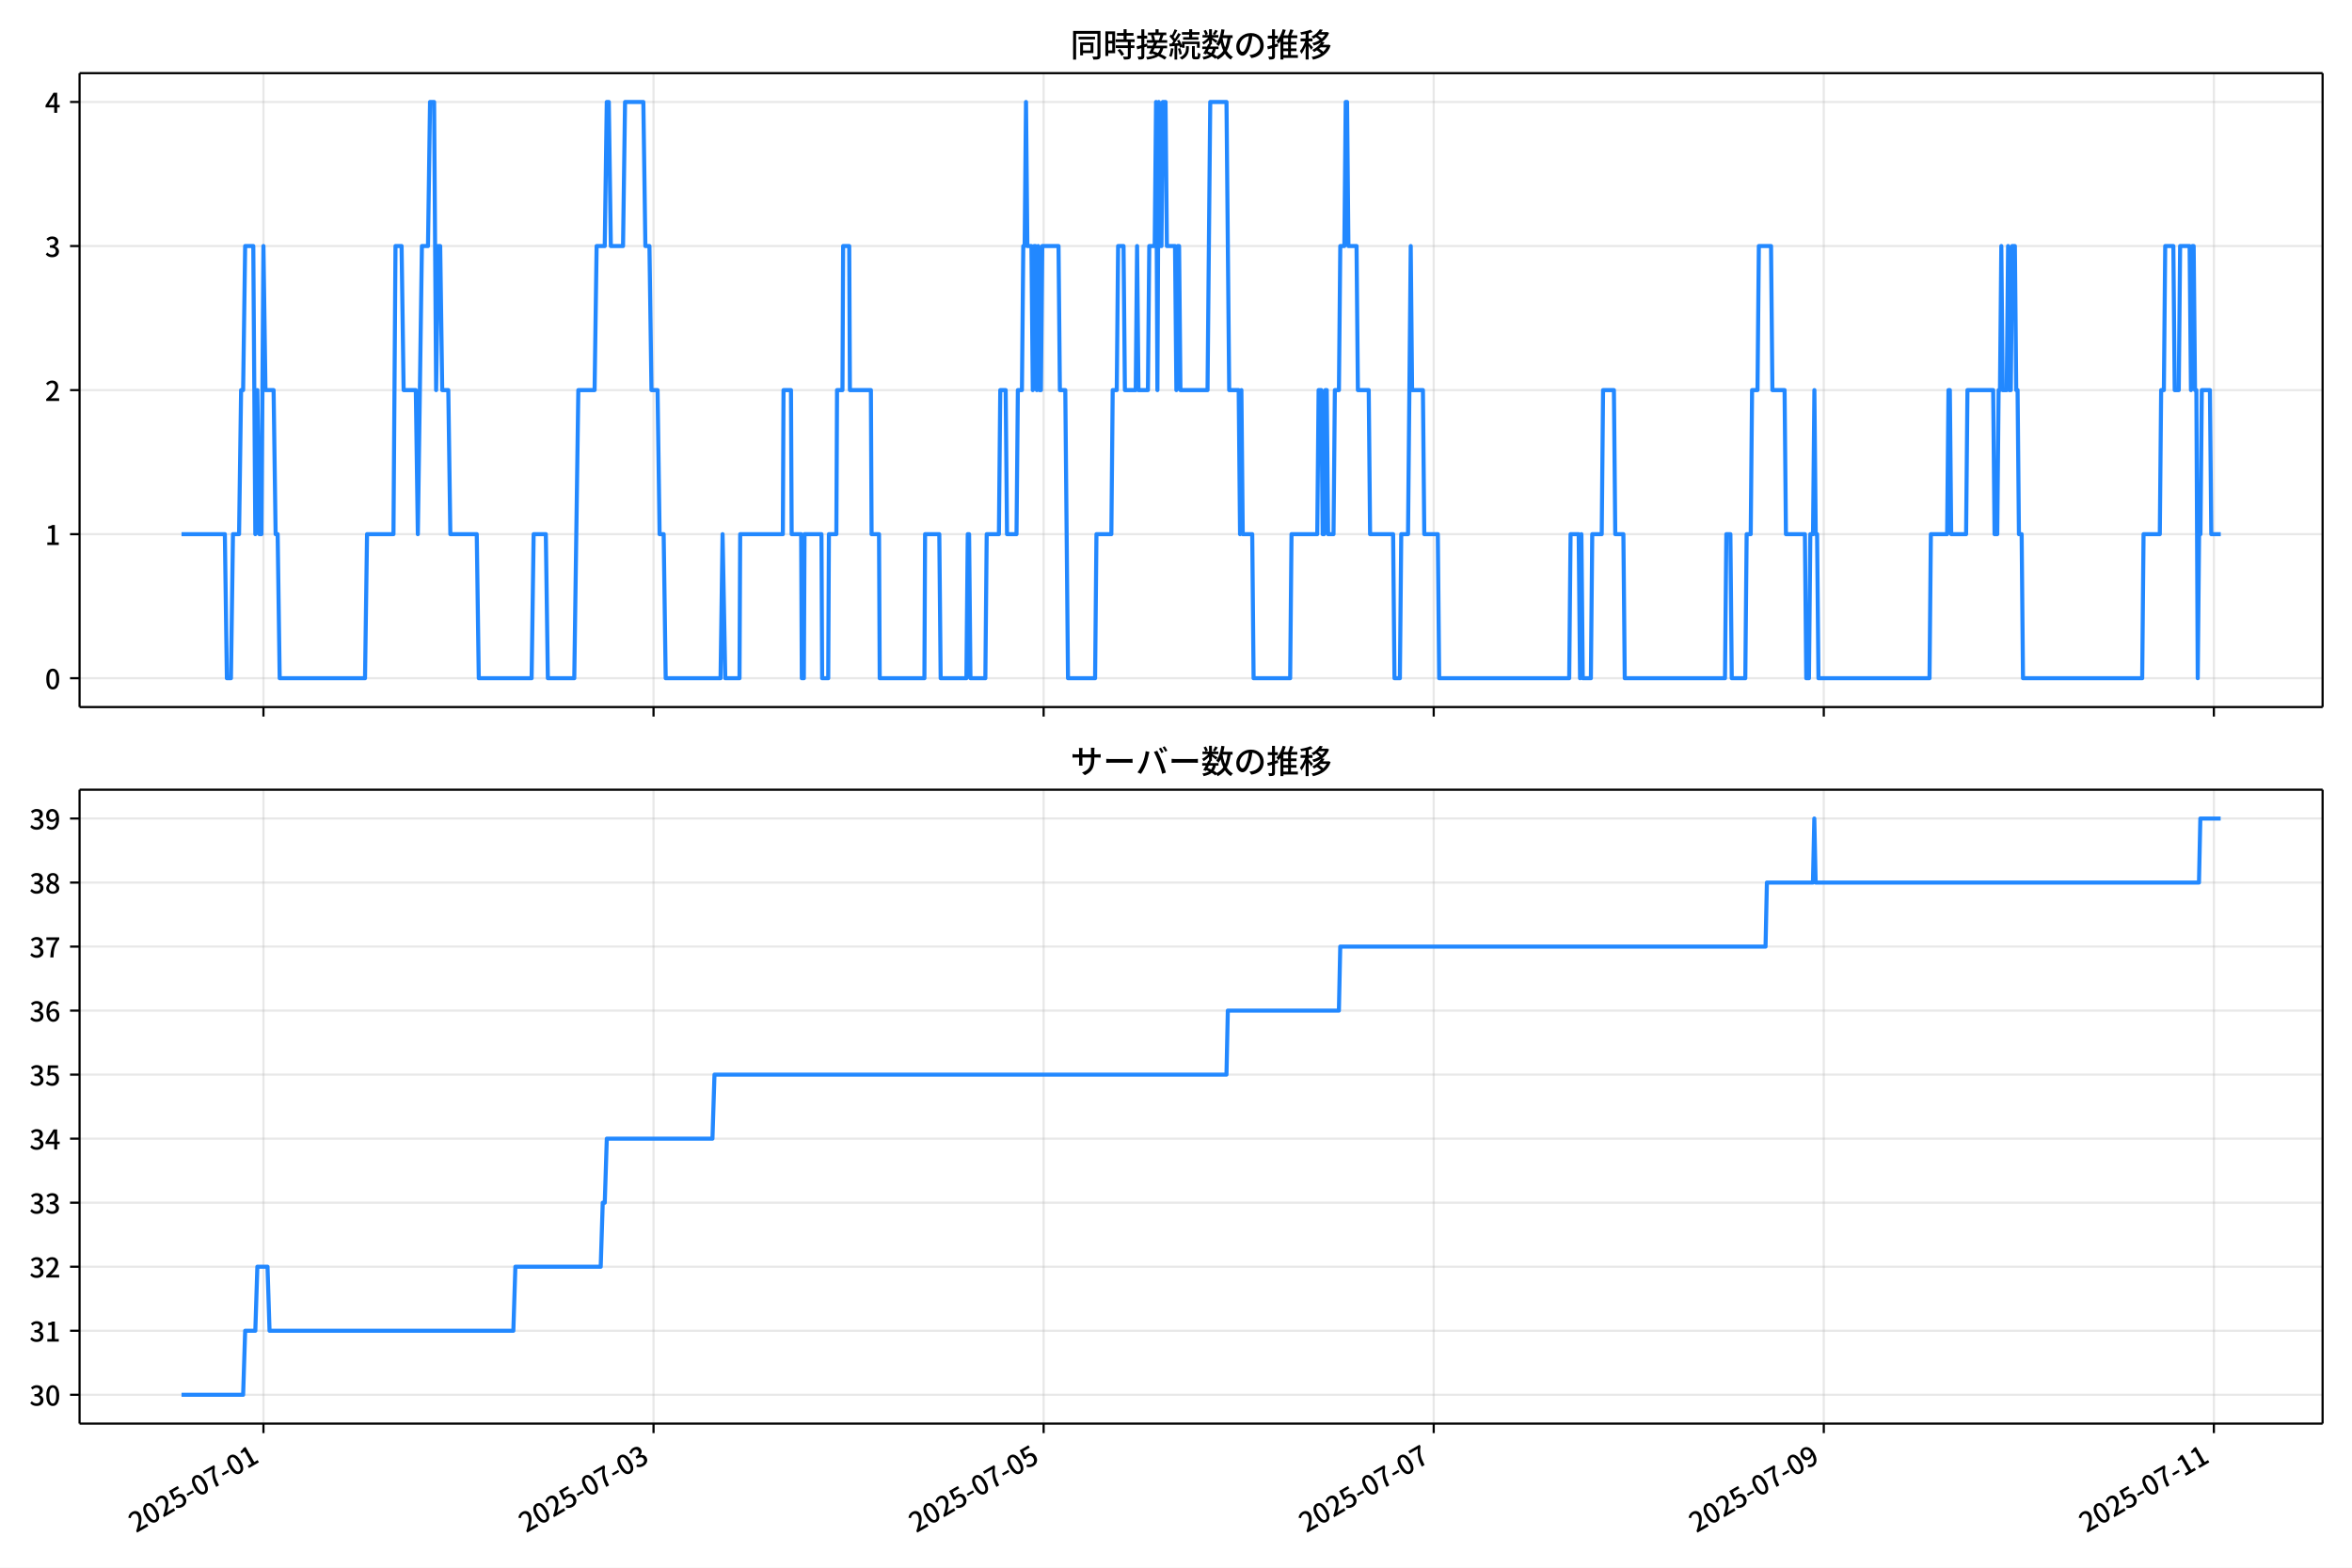
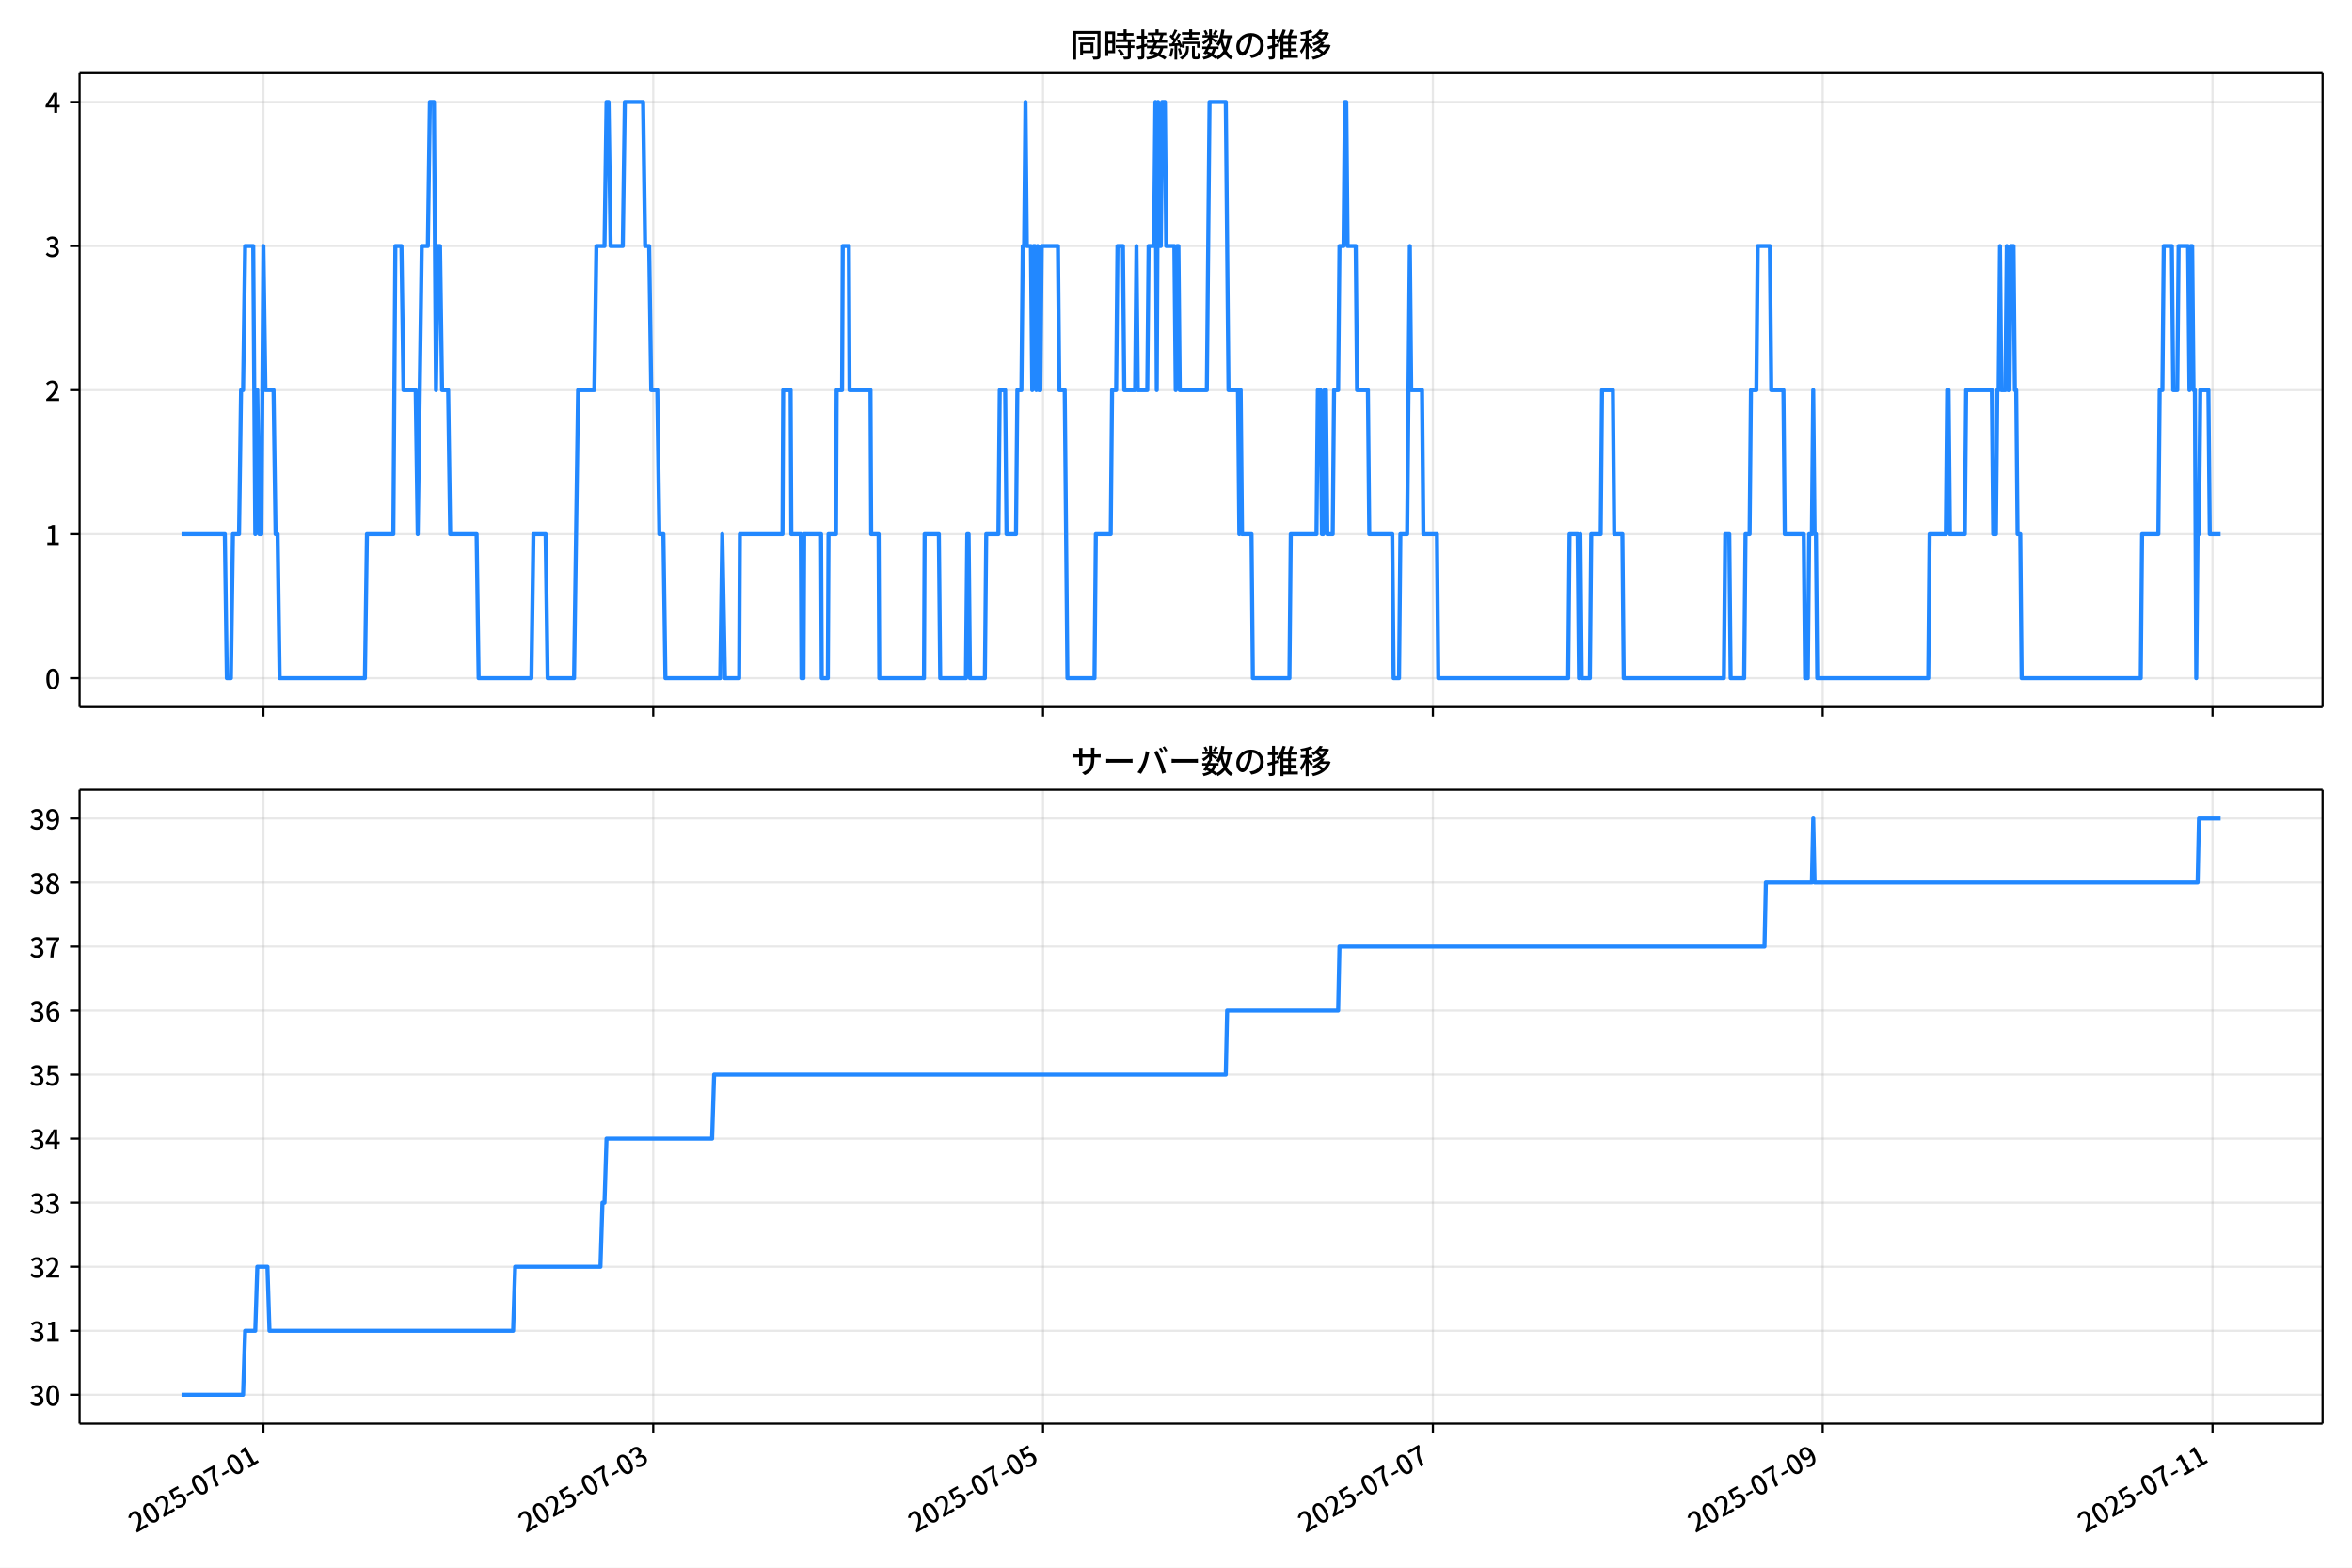
<svg xmlns="http://www.w3.org/2000/svg" xmlns:xlink="http://www.w3.org/1999/xlink" version="1.1" viewBox="0 0 864 576">
  <defs>
    <style type="text/css">*{stroke-linejoin: round; stroke-linecap: butt}</style>
  </defs>
  <g id="aa">
    <g id="ab">
      <path d="m0 576h864v-576h-864z" fill="#fff" />
    </g>
    <g id="ac">
      <g id="ad">
        <path d="m29.23 259.78h823.97v-232.9h-823.97z" fill="#fff" />
      </g>
      <g id="ae">
        <g id="af">
          <g id="ag">
-             <path d="m96.778 259.78v-232.9" clip-path="url(#f)" fill="none" stroke="#b0b0b0" stroke-linecap="square" stroke-opacity=".3" stroke-width=".8" />
+             <path d="m96.758 259.78v-232.9" clip-path="url(#f)" fill="none" stroke="#b0b0b0" stroke-linecap="square" stroke-opacity=".3" stroke-width=".8" />
          </g>
          <g id="ah">
            <defs>
              <path id="g" d="m0 0v3.5" stroke="#000" stroke-width=".8" />
            </defs>
-             <use x="96.778" y="259.778" stroke="#000000" stroke-width=".8" xlink:href="#g" />
+             <use x="96.758" y="259.778" stroke="#000000" stroke-width=".8" xlink:href="#g" />
          </g>
        </g>
        <g id="ai">
          <g id="aj">
-             <path d="m240.07 259.78v-232.9" clip-path="url(#f)" fill="none" stroke="#b0b0b0" stroke-linecap="square" stroke-opacity=".3" stroke-width=".8" />
+             <path d="m239.96 259.78v-232.9" clip-path="url(#f)" fill="none" stroke="#b0b0b0" stroke-linecap="square" stroke-opacity=".3" stroke-width=".8" />
          </g>
          <g id="ak">
-             <use x="240.074" y="259.778" stroke="#000000" stroke-width=".8" xlink:href="#g" />
+             <use x="239.959" y="259.778" stroke="#000000" stroke-width=".8" xlink:href="#g" />
          </g>
        </g>
        <g id="al">
          <g id="am">
-             <path d="m383.37 259.78v-232.9" clip-path="url(#f)" fill="none" stroke="#b0b0b0" stroke-linecap="square" stroke-opacity=".3" stroke-width=".8" />
+             <path d="m383.16 259.78v-232.9" clip-path="url(#f)" fill="none" stroke="#b0b0b0" stroke-linecap="square" stroke-opacity=".3" stroke-width=".8" />
          </g>
          <g id="an">
-             <use x="383.37" y="259.778" stroke="#000000" stroke-width=".8" xlink:href="#g" />
+             <use x="383.16" y="259.778" stroke="#000000" stroke-width=".8" xlink:href="#g" />
          </g>
        </g>
        <g id="ao">
          <g id="ap">
-             <path d="m526.67 259.78v-232.9" clip-path="url(#f)" fill="none" stroke="#b0b0b0" stroke-linecap="square" stroke-opacity=".3" stroke-width=".8" />
+             <path d="m526.36 259.78v-232.9" clip-path="url(#f)" fill="none" stroke="#b0b0b0" stroke-linecap="square" stroke-opacity=".3" stroke-width=".8" />
          </g>
          <g id="aq">
-             <use x="526.667" y="259.778" stroke="#000000" stroke-width=".8" xlink:href="#g" />
+             <use x="526.361" y="259.778" stroke="#000000" stroke-width=".8" xlink:href="#g" />
          </g>
        </g>
        <g id="ar">
          <g id="as">
-             <path d="m669.96 259.78v-232.9" clip-path="url(#f)" fill="none" stroke="#b0b0b0" stroke-linecap="square" stroke-opacity=".3" stroke-width=".8" />
+             <path d="m669.56 259.78v-232.9" clip-path="url(#f)" fill="none" stroke="#b0b0b0" stroke-linecap="square" stroke-opacity=".3" stroke-width=".8" />
          </g>
          <g id="at">
-             <use x="669.963" y="259.778" stroke="#000000" stroke-width=".8" xlink:href="#g" />
+             <use x="669.562" y="259.778" stroke="#000000" stroke-width=".8" xlink:href="#g" />
          </g>
        </g>
        <g id="au">
          <g id="av">
-             <path d="m813.26 259.78v-232.9" clip-path="url(#f)" fill="none" stroke="#b0b0b0" stroke-linecap="square" stroke-opacity=".3" stroke-width=".8" />
+             <path d="m812.76 259.78v-232.9" clip-path="url(#f)" fill="none" stroke="#b0b0b0" stroke-linecap="square" stroke-opacity=".3" stroke-width=".8" />
          </g>
          <g id="aw">
-             <use x="813.259" y="259.778" stroke="#000000" stroke-width=".8" xlink:href="#g" />
+             <use x="812.763" y="259.778" stroke="#000000" stroke-width=".8" xlink:href="#g" />
          </g>
        </g>
      </g>
      <g id="ax">
        <g id="ay">
          <g id="az">
            <path d="m29.23 249.19h823.97" clip-path="url(#f)" fill="none" stroke="#b0b0b0" stroke-linecap="square" stroke-opacity=".3" stroke-width=".8" />
          </g>
          <g id="ba">
            <defs>
              <path id="c" d="m0 0h-3.5" stroke="#000" stroke-width=".8" />
            </defs>
            <use x="29.23" y="249.191" stroke="#000000" stroke-width=".8" xlink:href="#c" />
          </g>
          <g id="bb">
            <g transform="translate(16.53 253.18) scale(.1 -.1)">
              <defs>
                <path id="a" transform="scale(.015625)" d="m1830-90q-460 0-806 275-346 276-535 823-188 547-188 1366 0 820 188 1357 189 538 535 803 346 266 806 266 461 0 800-269 340-269 528-803 189-534 189-1354 0-819-189-1366-188-547-528-823-339-275-800-275zm0 589q237 0 422 185 186 186 288 599 103 413 103 1091 0 679-103 1082-102 403-288 582-185 180-422 180-236 0-422-180-186-179-292-582-105-403-105-1082 0-678 105-1091 106-413 292-599 186-185 422-185z" />
              </defs>
              <use xlink:href="#a" />
            </g>
          </g>
        </g>
        <g id="bc">
          <g id="bd">
            <path d="m29.23 196.26h823.97" clip-path="url(#f)" fill="none" stroke="#b0b0b0" stroke-linecap="square" stroke-opacity=".3" stroke-width=".8" />
          </g>
          <g id="be">
            <use x="29.23" y="196.26" stroke="#000000" stroke-width=".8" xlink:href="#c" />
          </g>
          <g id="bf">
            <g transform="translate(16.53 200.25) scale(.1 -.1)">
              <defs>
                <path id="k" transform="scale(.015625)" d="m544 0v608h1037v3277h-845v467q333 58 579 147 247 90 451 218h557v-4109h915v-608h-2694z" />
              </defs>
              <use xlink:href="#k" />
            </g>
          </g>
        </g>
        <g id="bg">
          <g id="bh">
            <path d="m29.23 143.33h823.97" clip-path="url(#f)" fill="none" stroke="#b0b0b0" stroke-linecap="square" stroke-opacity=".3" stroke-width=".8" />
          </g>
          <g id="bi">
            <use x="29.23" y="143.329" stroke="#000000" stroke-width=".8" xlink:href="#c" />
          </g>
          <g id="bj">
            <g transform="translate(16.53 147.31) scale(.1 -.1)">
              <defs>
                <path id="d" transform="scale(.015625)" d="m282 0v429q697 621 1164 1136 468 515 701 956 234 442 234 826 0 256-87 451-86 196-262 301-176 106-445 106-275 0-506-151-230-150-422-368l-416 410q301 333 637 518 336 186 803 186 429 0 749-176t496-493 176-745q0-455-224-919t-615-935q-390-470-889-950 186 20 394 36t374 16h1184v-634h-3046z" />
              </defs>
              <use xlink:href="#d" />
            </g>
          </g>
        </g>
        <g id="bk">
          <g id="bl">
            <path d="m29.23 90.398h823.97" clip-path="url(#f)" fill="none" stroke="#b0b0b0" stroke-linecap="square" stroke-opacity=".3" stroke-width=".8" />
          </g>
          <g id="bm">
            <use x="29.23" y="90.398" stroke="#000000" stroke-width=".8" xlink:href="#c" />
          </g>
          <g id="bn">
            <g transform="translate(16.53 94.383) scale(.1 -.1)">
              <defs>
                <path id="e" transform="scale(.015625)" d="m1715-90q-371 0-656 90t-503 240q-217 150-377 323l359 474q211-205 479-359 269-153 634-153 269 0 467 92 199 93 311 266t112 423q0 256-125 451t-429 300q-304 106-835 106v551q467 0 732 105 266 106 384 291 119 186 119 423 0 307-192 489-192 183-531 183-269 0-503-119-233-118-438-316l-384 460q282 256 614 413 333 157 737 157 422 0 748-144 327-144 512-413 186-269 186-659 0-403-221-685-221-281-592-422v-26q269-70 490-227t349-400 128-557q0-422-215-726-214-304-573-468-358-163-787-163z" />
              </defs>
              <use xlink:href="#e" />
            </g>
          </g>
        </g>
        <g id="bo">
          <g id="bp">
            <path d="m29.23 37.466h823.97" clip-path="url(#f)" fill="none" stroke="#b0b0b0" stroke-linecap="square" stroke-opacity=".3" stroke-width=".8" />
          </g>
          <g id="bq">
            <use x="29.23" y="37.466" stroke="#000000" stroke-width=".8" xlink:href="#c" />
          </g>
          <g id="br">
            <g transform="translate(16.53 41.451) scale(.1 -.1)">
              <defs>
                <path id="p" transform="scale(.015625)" d="m2170 0v3072q0 192 12 457 13 266 20 458h-26q-90-179-183-365-92-185-195-364l-921-1415h2579v-576h-3328v493l1875 2957h858v-4717h-691z" />
              </defs>
              <use xlink:href="#p" />
            </g>
          </g>
        </g>
      </g>
      <g id="bs">
-         <path d="m66.683 196.26h15.914l.746 52.931h1.493l.746-52.931h2.239l.746-52.931h.746l.746-52.931h2.985l.746 105.86.746-52.931.746 52.931h.746l.746-105.86.746 52.931h2.985l.746 52.931h.746l.746 52.931h31.346l.746-52.931h9.702l.746-105.86h2.239l.746 52.931h4.478l.746 52.931 1.493-105.86h2.239l.746-52.931h1.493l.746 105.86.746-52.931h.746l.746 52.931h2.239l.746 52.931h9.702l.746 52.931h19.405l.746-52.931h4.478l.746 52.931h9.702l1.493-105.86h5.971l.746-52.931h2.985l.746-52.931h.746l.746 52.931h4.478l.746-52.931h6.717l.746 52.931h1.493l.746 52.931h2.239l.746 52.931h1.493l.746 52.931h20.151l.746-52.931.995 52.931h5.224l.249-52.931h15.673l.249-52.931h2.737l.249 52.931h3.483l.249 52.931h.746l.249-52.931h6.22l.249 52.931h2.239l.249-52.931h2.737l.249-52.931h1.99l.249-52.931h2.239l.249 52.931h7.712l.249 52.931h2.737l.249 52.931h16.419l.249-52.931h5.224l.498 52.931h9.454l.498-52.931h.498l.498 52.931h5.473l.498-52.931h4.478l.498-52.931h1.99l.498 52.931h3.483l.498-52.931h1.493l.498-52.931h.498l.498-52.931.498 52.931h1.493l.498 52.931.498-52.931h.498l.498 52.931.498-52.931.498 52.931h.498l.498-52.931h5.971l.498 52.931h1.99l.995 105.86h9.951l.498-52.931h5.473l.498-52.931h1.493l.498-52.931h1.99l.498 52.931h3.981l.498-52.931.498 52.931h3.483l.498-52.931h1.99l.498-52.931.498 105.86.498-105.86.498 52.931h.498l.498-52.931h.995l.498 52.931h2.985l.498 52.931.498-52.931h.498l.498 52.931h9.951l.995-105.86h5.971l.995 105.86h3.483l.498 52.931.498-52.931.498 52.931h3.483l.498 52.931h13.434l.498-52.931h9.454l.498-52.931h.995l.498 52.931h.498l.498-52.931h.498l.498 52.931h1.99l.498-52.931h1.493l.498-52.931h1.493l.498-52.931h.498l.498 52.931h2.985l.498 52.931h3.981l.498 52.931h8.459l.498 52.931h1.99l.498-52.931h2.488l.995-105.86.498 52.931h3.981l.498 52.931h4.976l.498 52.931h47.765l.498-52.931h2.985l.498 52.931.498-52.931.498 52.931h2.985l.498-52.931h3.483l.498-52.931h3.981l.498 52.931h2.985l.498 52.931h36.819l.498-52.931h1.493l.498 52.931h4.976l.498-52.931h1.493l.498-52.931h1.99l.498-52.931h4.478l.498 52.931h4.478l.498 52.931h6.966l.498 52.931h.995l.498-52.931h.995l.498-52.931.498 52.931h.498l.498 52.931h40.8l.498-52.931h5.971l.498-52.931h.498l.498 52.931h5.473l.498-52.931h9.454l.498 52.931h.995l.498-52.931h.498l.498-52.931.498 52.931h1.493l.498-52.931.498 52.931h.498l.498-52.931h.995l.498 52.931h.498l.498 52.931h.995l.498 52.931h43.785l.498-52.931h5.971l.498-52.931h.995l.498-52.931h2.985l.498 52.931h1.493l.498-52.931h3.483l.498 52.931.498-52.931h.498l.498 52.931h.498l.498 105.86.498-52.931h.498l.498-52.931h2.985l.498 52.931h3.483v0" clip-path="url(#f)" fill="none" stroke="#28f" stroke-linecap="square" stroke-width="1.5" />
+         <path d="m66.683 196.26h15.904l.746 52.931h1.492l.746-52.931h2.237l.746-52.931h.746l.746-52.931h2.983l.746 105.86.746-52.931.746 52.931h.746l.746-105.86.746 52.931h2.983l.746 52.931h.746l.746 52.931h31.325l.746-52.931h9.696l.746-105.86h2.237l.746 52.931h4.475l.746 52.931 1.492-105.86h2.237l.746-52.931h1.492l.746 105.86.746-52.931h.746l.746 52.931h2.237l.746 52.931h9.696l.746 52.931h19.392l.746-52.931h4.475l.746 52.931h9.696l1.492-105.86h5.967l.746-52.931h2.983l.746-52.931h.746l.746 52.931h4.475l.746-52.931h6.713l.746 52.931h1.492l.746 52.931h2.237l.746 52.931h1.492l.746 52.931h20.138l.746-52.931.994 52.931h5.221l.249-52.931h15.663l.249-52.931h2.735l.249 52.931h3.481l.249 52.931h.746l.249-52.931h6.215l.249 52.931h2.237l.249-52.931h2.735l.249-52.931h1.989l.249-52.931h2.237l.249 52.931h7.707l.249 52.931h2.735l.249 52.931h16.408l.249-52.931h5.221l.497 52.931h9.447l.497-52.931h.497l.497 52.931h5.47l.497-52.931h4.475l.497-52.931h1.989l.497 52.931h3.481l.497-52.931h1.492l.497-52.931h.497l.497-52.931.497 52.931h1.492l.497 52.931.497-52.931h.497l.497 52.931.497-52.931.497 52.931h.497l.497-52.931h5.967l.497 52.931h1.989l.994 105.86h9.944l.497-52.931h5.47l.497-52.931h1.492l.497-52.931h1.989l.497 52.931h3.978l.497-52.931.497 52.931h3.481l.497-52.931h1.989l.497-52.931.497 105.86.497-105.86.497 52.931h.497l.497-52.931h.994l.497 52.931h2.983l.497 52.931.497-52.931h.497l.497 52.931h9.944l.994-105.86h5.967l.994 105.86h3.481l.497 52.931.497-52.931.497 52.931h3.481l.497 52.931h13.425l.497-52.931h9.447l.497-52.931h.994l.497 52.931h.497l.497-52.931h.497l.497 52.931h1.989l.497-52.931h1.492l.497-52.931h1.492l.497-52.931h.497l.497 52.931h2.983l.497 52.931h3.978l.497 52.931h8.453l.497 52.931h1.989l.497-52.931h2.486l.994-105.86.497 52.931h3.978l.497 52.931h4.972l.497 52.931h47.734l.497-52.931h2.983l.497 52.931.497-52.931.497 52.931h2.983l.497-52.931h3.481l.497-52.931h3.978l.497 52.931h2.983l.497 52.931h36.795l.497-52.931h1.492l.497 52.931h4.972l.497-52.931h1.492l.497-52.931h1.989l.497-52.931h4.475l.497 52.931h4.475l.497 52.931h6.961l.497 52.931h.994l.497-52.931h.994l.497-52.931.497 52.931h.497l.497 52.931h40.773l.497-52.931h5.967l.497-52.931h.497l.497 52.931h5.47l.497-52.931h9.447l.497 52.931h.994l.497-52.931h.497l.497-52.931.497 52.931h1.492l.497-52.931.497 52.931h.497l.497-52.931h.994l.497 52.931h.497l.497 52.931h.994l.497 52.931h43.756l.497-52.931h5.967l.497-52.931h.994l.497-52.931h2.983l.497 52.931h1.492l.497-52.931h3.481l.497 52.931.497-52.931h.497l.497 52.931h.497l.497 105.86.497-52.931h.497l.497-52.931h2.983l.497 52.931h3.978v0" clip-path="url(#f)" fill="none" stroke="#28f" stroke-linecap="square" stroke-width="1.5" />
      </g>
      <g id="bt">
        <path d="m29.23 259.78v-232.9" fill="none" stroke="#000" stroke-linecap="square" stroke-width=".8" />
      </g>
      <g id="bu">
        <path d="m853.2 259.78v-232.9" fill="none" stroke="#000" stroke-linecap="square" stroke-width=".8" />
      </g>
      <g id="bv">
        <path d="m29.23 259.78h823.97" fill="none" stroke="#000" stroke-linecap="square" stroke-width=".8" />
      </g>
      <g id="bw">
        <path d="m29.23 26.88h823.97" fill="none" stroke="#000" stroke-linecap="square" stroke-width=".8" />
      </g>
      <g id="bx">
        <g transform="translate(393.22 20.88) scale(.12 -.12)">
          <defs>
            <path id="v" transform="scale(.015625)" d="m1587 3936h3232v-518h-3232v518zm320-1114h557v-2534h-557v2534zm301 0h2291v-2086h-2291v512h1734v1069h-1734v505zm-1683 2260h5113v-570h-4524v-5056h-589v5626zm4768 0h595v-4896q0-250-67-397t-227-218q-160-77-426-96t-675-19q-13 83-45 192t-77 218q-45 108-89 185 281-13 527-13 247 0 330 0 83 7 118 42 36 35 36 112v4890z" />
            <path id="t" transform="scale(.015625)" d="m2714 4672h3238v-525h-3238v525zm-244-1235h3712v-538h-3712v538zm20-1184h3635v-531h-3635v531zm1523 3155h595v-2310h-595v2310zm832-2451h589v-2823q0-230-61-364-61-135-227-199-167-70-423-86t-633-16q-20 121-78 285-57 163-121 284 275-6 509-9t310-3q77 6 106 28 29 23 29 93v2810zm-2023-1677 487 282q153-160 313-352t294-381q135-189 206-343l-519-313q-64 153-189 348-124 196-278 394-154 199-314 365zm-2086 3718h1619v-4281h-1619v544h1056v3187h-1056v550zm32-1843h1293v-537h-1293v537zm-320 1843h563v-4832h-563v4832z" />
            <path id="u" transform="scale(.015625)" d="m3866 5408h614v-870h-614v870zm-1479-653h3597v-518h-3597v518zm-230-1485h4e3v-518h-4e3v518zm825 922 519 102q64-160 121-342 58-182 96-352 39-170 45-304l-544-128q-6 134-42 313-35 180-83 365-48 186-112 346zm1856 109 589-71q-96-275-202-557-105-281-195-486l-518 77q58 147 122 329 64 183 118 372t86 336zm-2643-2106h3943v-518h-3943v518zm1408 685 602-115q-167-371-362-784t-390-797-362-685l-525 179q160 288 346 666t368 784 323 752zm-659-2157 358 403q352-102 733-240 381-137 752-304 371-166 697-336 327-169 558-329l-384-461q-218 160-532 336-313 176-685 345-371 170-755 323-384 154-742 263zm1894 1114 583-71q-122-550-353-944-230-393-604-662t-922-435q-547-167-1296-269-25 128-93 269-67 141-137 230 678 64 1168 192t819 349q330 221 531 550 202 330 304 791zm-4684 217q396 90 953 240 557 151 1120 311l77-544q-525-154-1053-311-528-156-963-284l-134 588zm121 2093h1965v-563h-1965v563zm819 1248h576v-5229q0-236-51-374t-192-208q-141-77-355-99-214-23-541-16-13 115-64 288t-109 294q205-6 381-6t234 0q64 0 92 28 29 29 29 93v5229z" />
            <path id="s" transform="scale(.015625)" d="m4058 5408h595v-1798h-595v1798zm-1415-563h3443v-499h-3443v499zm231-992h3008v-499h-3008v499zm-224-877h3475v-1203h-531v729h-2432v-729h-512v1203zm1964-877h551v-1881q0-122 22-157 23-35 106-35 25 0 92 0 68 0 135 0t99 0q51 0 83 54t45 224 19 515q90-70 234-131t259-93q-19-429-83-662-64-234-183-326-118-93-316-93-39 0-103 0t-134 0-138 0q-67 0-99 0-237 0-365 64t-176 218q-48 153-48 422v1881zm-1164-6h550v-455q0-243-48-528-48-284-186-579-137-294-409-572-272-279-727-503-70 90-192 208-121 118-230 195 416 205 665 438 250 234 371 474 122 240 164 467 42 228 42 413v442zm-2240 3309 524-192q-121-244-259-503-137-259-275-496t-259-416l-410 173q122 186 246 438 125 253 240 515 116 263 193 481zm716-743 500-230q-224-359-496-756-272-396-548-764-275-368-518-650l-358 205q179 211 377 483 199 272 387 569 189 298 358 592 170 295 298 551zm-1721-665 307 403q166-154 339-340 173-185 320-364t224-327l-326-460q-77 160-218 348-141 189-314 384-172 196-332 356zm1485-832 435 179q128-211 249-458 122-246 215-474 93-227 137-412l-473-211q-32 185-119 422-86 237-201 486-115 250-243 468zm-1530-583q422 26 998 54 576 29 1184 68l7-499q-570-45-1127-84-556-38-992-70l-70 531zm1702-992 436 135q121-276 214-596t118-556l-454-148q-26 237-112 563-86 327-202 602zm-1363 109 499-83q-57-455-163-897-105-441-253-748-51 32-134 73-83 42-170 83-86 42-144 62 148 294 234 697t131 813zm691 627h525v-2861h-525v2861z" />
            <path id="m" transform="scale(.015625)" d="m224 2022h3187v-499h-3187v499zm51 2247h3111v-487h-3111v487zm1127-1735 563-121q-154-320-333-672t-352-679q-173-326-326-582l-532 173q148 243 324 566t345 669q170 346 311 646zm934-832 563-64q-89-480-262-838t-461-614-701-432-976-298q-25 128-99 269t-157 237q659 102 1085 303 426 202 666 554t342 883zm422 3597 519-211q-147-218-298-436-150-217-278-377l-403 186q121 173 252 413 132 240 208 425zm-1203 109h563v-2957h-563v2957zm-1075-320 448 186q134-192 246-420 112-227 157-393l-467-211q-38 172-147 406t-237 432zm1094-1050 397-236q-160-263-400-529-240-265-519-489-278-224-553-378-51 103-141 237-89 135-179 218 269 109 534 294 266 186 493 416 228 231 368 467zm487-204q83-45 246-145 163-99 352-211t346-211 221-150l-327-423q-83 77-230 198-147 122-317 253-170 132-327 250-156 119-259 189l295 250zm1798 396h2311v-556h-2311v556zm115 1178 615-90q-103-640-263-1235t-384-1101q-224-505-512-889-44 57-134 134t-186 157-166 125q275 339 473 796 199 458 340 995 141 538 217 1108zm1223-1510 614-58q-147-1101-445-1940-297-838-813-1443-515-604-1321-1014-26 71-90 177-64 105-134 208-70 102-128 159 742 346 1212 880 471 535 730 1290 260 755 375 1741zm-1005-135q134-851 387-1597 253-745 659-1305 407-560 1002-874-70-57-154-150-83-93-154-189-70-96-121-179-633 371-1056 988-422 618-688 1434-265 816-425 1783l550 89zm-3309-3065 327 416q377-148 754-330 378-182 701-378 324-195 548-368l-416-435q-211 179-519 378-307 198-666 383-358 186-729 334z" />
            <path id="r" transform="scale(.015625)" d="m3686 4378q-64-493-163-1041-99-547-265-1084-192-653-432-1104t-522-688-595-237q-320 0-596 221-275 221-448 621-172 400-172 931 0 537 220 1017 221 480 611 851 391 372 909 583 519 211 1121 211 576 0 1040-186 464-185 793-515 330-329 502-771 173-441 173-941 0-672-278-1194-278-521-816-851-538-329-1318-444l-378 601q166 20 307 42t263 48q307 70 585 217 279 148 496 375 218 227 342 534 125 308 125 692t-122 713q-121 330-358 573-236 243-582 380-346 138-781 138-525 0-935-186-409-185-694-489-284-304-432-656-147-352-147-678 0-365 89-605 90-240 224-355 135-115 276-115t288 144 297 457q151 314 298 800 147 461 246 982 100 522 145 1021l684-12z" />
            <path id="n" transform="scale(.015625)" d="m2995 2925h2893v-519h-2893v519zm0-1280h2893v-519h-2893v519zm-64-1299h3232v-557h-3232v557zm1312 3577h563v-3763h-563v3763zm429 1466 634-141q-154-390-340-794-185-403-339-684l-512 140q103 199 208 458 106 259 195 528 90 269 154 493zm-1472 25 582-147q-153-518-371-1018-217-499-483-931t-573-758q-38 64-109 160-70 96-147 198-77 103-141 160 416 416 733 1034t509 1302zm128-1203h2720v-537h-2720v-4205h-582v4422l313 320h269zm-3174-2157q396 90 953 240 557 151 1120 311l77-544q-525-154-1053-311-528-156-963-284l-134 588zm121 2093h1965v-563h-1965v563zm819 1248h576v-5229q0-236-51-374t-192-208q-141-77-355-99-214-23-541-16-13 115-64 288t-109 294q205-6 381-6t234 0q64 0 92 28 29 29 29 93v5229z" />
            <path id="l" transform="scale(.015625)" d="m4051 5402 595-109q-281-493-729-941t-1107-806q-39 64-106 144t-141 153q-73 74-137 119 608 288 1011 678t614 762zm-77-557h1511v-493h-1863l352 493zm1293 0h109l109 25 384-179q-192-505-496-905t-695-701q-390-301-845-519-454-217-947-358-44 109-137 253t-176 227q448 109 867 294 419 186 777 445 359 259 631 592t419 730v96zm-1990-954 377 307q167-96 336-218 170-121 320-249 151-128 247-237l-397-332q-90 108-237 236t-317 259q-169 132-329 234zm1107-934 595-109q-307-538-803-1031-496-492-1232-876-38 64-102 144t-138 156q-74 77-138 116 455 217 807 483t604 554q253 288 407 563zm-90-589h1460v-506h-1818l358 506zm1268 0h121l109 26 384-167q-192-614-531-1075t-787-794q-448-332-983-553-534-221-1129-355-45 115-132 269-86 153-176 249 551 96 1043 285 493 189 903 473 410 285 714 669t464 883v90zm-2132-1056 410 339q186-102 384-237 198-134 371-275t282-269l-435-371q-103 128-270 272-166 144-361 288t-381 253zm-2150 3533h589v-5376h-589v5376zm-992-1242h2336v-569h-2336v569zm1024-224 365-160q-96-339-231-707-134-368-291-727-157-358-336-672-179-313-365-537-44 128-134 291t-160 272q173 192 339 457 167 266 323 570 157 304 282 618t208 595zm941 1946 416-467q-314-122-695-221-380-99-784-173-403-74-780-131-20 102-71 236-51 135-102 231 358 58 732 138 375 80 711 179t573 208zm-397-2579q58-45 179-170 122-125 266-266 144-140 259-265t160-183l-352-473q-58 102-157 255-99 154-218 317-118 164-227 311-108 147-185 237l275 237z" />
          </defs>
          <use xlink:href="#v" />
          <use transform="translate(100)" xlink:href="#t" />
          <use transform="translate(200)" xlink:href="#u" />
          <use transform="translate(300)" xlink:href="#s" />
          <use transform="translate(400)" xlink:href="#m" />
          <use transform="translate(500)" xlink:href="#r" />
          <use transform="translate(600)" xlink:href="#n" />
          <use transform="translate(700)" xlink:href="#l" />
        </g>
      </g>
    </g>
    <g id="by">
      <g id="bz">
        <path d="m29.23 523.06h823.97v-232.9h-823.97z" fill="#fff" />
      </g>
      <g id="ca">
        <g id="cb">
          <g id="cc">
-             <path d="m96.778 523.06v-232.9" clip-path="url(#b)" fill="none" stroke="#b0b0b0" stroke-linecap="square" stroke-opacity=".3" stroke-width=".8" />
+             <path d="m96.758 523.06v-232.9" clip-path="url(#b)" fill="none" stroke="#b0b0b0" stroke-linecap="square" stroke-opacity=".3" stroke-width=".8" />
          </g>
          <g id="cd">
-             <use x="96.778" y="523.055" stroke="#000000" stroke-width=".8" xlink:href="#g" />
+             <use x="96.758" y="523.055" stroke="#000000" stroke-width=".8" xlink:href="#g" />
          </g>
          <g id="ce">
-             <g transform="translate(49.988 563.33) rotate(-30) scale(.1 -.1)">
+             <g transform="translate(49.968 563.33) rotate(-30) scale(.1 -.1)">
              <defs>
                <path id="j" transform="scale(.015625)" d="m1715-90q-365 0-653 90t-506 237q-217 147-383 307l352 480q134-134 294-246t361-183q202-70 452-70 262 0 473 118 212 119 333 346 122 227 122 541 0 460-247 716-246 256-649 256-224 0-384-64t-365-198l-365 237 141 2240h2387v-627h-1747l-109-1204q154 77 307 118 154 42 340 42 397 0 723-160t518-490q192-329 192-847 0-519-224-887t-586-560q-361-192-777-192z" />
                <path id="h" transform="scale(.015625)" d="m301 1536v544h1689v-544h-1689z" />
                <path id="i" transform="scale(.015625)" d="m1235 0q32 646 109 1187t224 1024 384 941 576 938h-2208v627h3027v-455q-409-512-665-989-256-476-397-969t-205-1053-90-1251h-755z" />
              </defs>
              <use xlink:href="#d" />
              <use transform="translate(57)" xlink:href="#a" />
              <use transform="translate(114)" xlink:href="#d" />
              <use transform="translate(171)" xlink:href="#j" />
              <use transform="translate(228)" xlink:href="#h" />
              <use transform="translate(263.7)" xlink:href="#a" />
              <use transform="translate(320.7)" xlink:href="#i" />
              <use transform="translate(377.7)" xlink:href="#h" />
              <use transform="translate(413.4)" xlink:href="#a" />
              <use transform="translate(470.4)" xlink:href="#k" />
            </g>
          </g>
        </g>
        <g id="cf">
          <g id="cg">
-             <path d="m240.07 523.06v-232.9" clip-path="url(#b)" fill="none" stroke="#b0b0b0" stroke-linecap="square" stroke-opacity=".3" stroke-width=".8" />
+             <path d="m239.96 523.06v-232.9" clip-path="url(#b)" fill="none" stroke="#b0b0b0" stroke-linecap="square" stroke-opacity=".3" stroke-width=".8" />
          </g>
          <g id="ch">
-             <use x="240.074" y="523.055" stroke="#000000" stroke-width=".8" xlink:href="#g" />
+             <use x="239.959" y="523.055" stroke="#000000" stroke-width=".8" xlink:href="#g" />
          </g>
          <g id="ci">
-             <g transform="translate(193.28 563.33) rotate(-30) scale(.1 -.1)">
+             <g transform="translate(193.17 563.33) rotate(-30) scale(.1 -.1)">
              <use xlink:href="#d" />
              <use transform="translate(57)" xlink:href="#a" />
              <use transform="translate(114)" xlink:href="#d" />
              <use transform="translate(171)" xlink:href="#j" />
              <use transform="translate(228)" xlink:href="#h" />
              <use transform="translate(263.7)" xlink:href="#a" />
              <use transform="translate(320.7)" xlink:href="#i" />
              <use transform="translate(377.7)" xlink:href="#h" />
              <use transform="translate(413.4)" xlink:href="#a" />
              <use transform="translate(470.4)" xlink:href="#e" />
            </g>
          </g>
        </g>
        <g id="cj">
          <g id="ck">
-             <path d="m383.37 523.06v-232.9" clip-path="url(#b)" fill="none" stroke="#b0b0b0" stroke-linecap="square" stroke-opacity=".3" stroke-width=".8" />
+             <path d="m383.16 523.06v-232.9" clip-path="url(#b)" fill="none" stroke="#b0b0b0" stroke-linecap="square" stroke-opacity=".3" stroke-width=".8" />
          </g>
          <g id="cl">
-             <use x="383.37" y="523.055" stroke="#000000" stroke-width=".8" xlink:href="#g" />
+             <use x="383.16" y="523.055" stroke="#000000" stroke-width=".8" xlink:href="#g" />
          </g>
          <g id="cm">
-             <g transform="translate(336.58 563.33) rotate(-30) scale(.1 -.1)">
+             <g transform="translate(336.37 563.33) rotate(-30) scale(.1 -.1)">
              <use xlink:href="#d" />
              <use transform="translate(57)" xlink:href="#a" />
              <use transform="translate(114)" xlink:href="#d" />
              <use transform="translate(171)" xlink:href="#j" />
              <use transform="translate(228)" xlink:href="#h" />
              <use transform="translate(263.7)" xlink:href="#a" />
              <use transform="translate(320.7)" xlink:href="#i" />
              <use transform="translate(377.7)" xlink:href="#h" />
              <use transform="translate(413.4)" xlink:href="#a" />
              <use transform="translate(470.4)" xlink:href="#j" />
            </g>
          </g>
        </g>
        <g id="cn">
          <g id="co">
-             <path d="m526.67 523.06v-232.9" clip-path="url(#b)" fill="none" stroke="#b0b0b0" stroke-linecap="square" stroke-opacity=".3" stroke-width=".8" />
+             <path d="m526.36 523.06v-232.9" clip-path="url(#b)" fill="none" stroke="#b0b0b0" stroke-linecap="square" stroke-opacity=".3" stroke-width=".8" />
          </g>
          <g id="cp">
-             <use x="526.667" y="523.055" stroke="#000000" stroke-width=".8" xlink:href="#g" />
+             <use x="526.361" y="523.055" stroke="#000000" stroke-width=".8" xlink:href="#g" />
          </g>
          <g id="cq">
-             <g transform="translate(479.88 563.33) rotate(-30) scale(.1 -.1)">
+             <g transform="translate(479.57 563.33) rotate(-30) scale(.1 -.1)">
              <use xlink:href="#d" />
              <use transform="translate(57)" xlink:href="#a" />
              <use transform="translate(114)" xlink:href="#d" />
              <use transform="translate(171)" xlink:href="#j" />
              <use transform="translate(228)" xlink:href="#h" />
              <use transform="translate(263.7)" xlink:href="#a" />
              <use transform="translate(320.7)" xlink:href="#i" />
              <use transform="translate(377.7)" xlink:href="#h" />
              <use transform="translate(413.4)" xlink:href="#a" />
              <use transform="translate(470.4)" xlink:href="#i" />
            </g>
          </g>
        </g>
        <g id="cr">
          <g id="cs">
-             <path d="m669.96 523.06v-232.9" clip-path="url(#b)" fill="none" stroke="#b0b0b0" stroke-linecap="square" stroke-opacity=".3" stroke-width=".8" />
+             <path d="m669.56 523.06v-232.9" clip-path="url(#b)" fill="none" stroke="#b0b0b0" stroke-linecap="square" stroke-opacity=".3" stroke-width=".8" />
          </g>
          <g id="ct">
-             <use x="669.963" y="523.055" stroke="#000000" stroke-width=".8" xlink:href="#g" />
+             <use x="669.562" y="523.055" stroke="#000000" stroke-width=".8" xlink:href="#g" />
          </g>
          <g id="cu">
-             <g transform="translate(623.17 563.33) rotate(-30) scale(.1 -.1)">
+             <g transform="translate(622.77 563.33) rotate(-30) scale(.1 -.1)">
              <defs>
                <path id="o" transform="scale(.015625)" d="m1562-90q-410 0-708 150-297 151-502 356l403 461q141-160 346-256t422-96q224 0 425 102 202 103 352 333 151 230 237 614 87 384 87 941 0 589-115 970t-323 563-496 182q-205 0-372-118-166-118-262-336t-96-525q0-301 86-512 87-211 259-323 173-112 417-112 224 0 460 141 237 141 448 461l32-544q-134-180-313-314t-371-208-384-74q-391 0-689 166-297 167-467 496-169 330-169 823 0 467 195 816t515 541 698 192q339 0 636-138 298-137 519-419 221-281 349-710t128-1018q0-691-141-1187t-391-807q-249-310-563-461-313-150-652-150z" />
              </defs>
              <use xlink:href="#d" />
              <use transform="translate(57)" xlink:href="#a" />
              <use transform="translate(114)" xlink:href="#d" />
              <use transform="translate(171)" xlink:href="#j" />
              <use transform="translate(228)" xlink:href="#h" />
              <use transform="translate(263.7)" xlink:href="#a" />
              <use transform="translate(320.7)" xlink:href="#i" />
              <use transform="translate(377.7)" xlink:href="#h" />
              <use transform="translate(413.4)" xlink:href="#a" />
              <use transform="translate(470.4)" xlink:href="#o" />
            </g>
          </g>
        </g>
        <g id="cv">
          <g id="cw">
-             <path d="m813.26 523.06v-232.9" clip-path="url(#b)" fill="none" stroke="#b0b0b0" stroke-linecap="square" stroke-opacity=".3" stroke-width=".8" />
+             <path d="m812.76 523.06v-232.9" clip-path="url(#b)" fill="none" stroke="#b0b0b0" stroke-linecap="square" stroke-opacity=".3" stroke-width=".8" />
          </g>
          <g id="cx">
-             <use x="813.259" y="523.055" stroke="#000000" stroke-width=".8" xlink:href="#g" />
+             <use x="812.763" y="523.055" stroke="#000000" stroke-width=".8" xlink:href="#g" />
          </g>
          <g id="cy">
-             <g transform="translate(766.47 563.33) rotate(-30) scale(.1 -.1)">
+             <g transform="translate(765.97 563.33) rotate(-30) scale(.1 -.1)">
              <use xlink:href="#d" />
              <use transform="translate(57)" xlink:href="#a" />
              <use transform="translate(114)" xlink:href="#d" />
              <use transform="translate(171)" xlink:href="#j" />
              <use transform="translate(228)" xlink:href="#h" />
              <use transform="translate(263.7)" xlink:href="#a" />
              <use transform="translate(320.7)" xlink:href="#i" />
              <use transform="translate(377.7)" xlink:href="#h" />
              <use transform="translate(413.4)" xlink:href="#k" />
              <use transform="translate(470.4)" xlink:href="#k" />
            </g>
          </g>
        </g>
      </g>
      <g id="cz">
        <g id="da">
          <g id="db">
            <path d="m29.23 512.47h823.97" clip-path="url(#b)" fill="none" stroke="#b0b0b0" stroke-linecap="square" stroke-opacity=".3" stroke-width=".8" />
          </g>
          <g id="dc">
            <use x="29.23" y="512.469" stroke="#000000" stroke-width=".8" xlink:href="#c" />
          </g>
          <g id="dd">
            <g transform="translate(10.83 516.45) scale(.1 -.1)">
              <use xlink:href="#e" />
              <use transform="translate(57)" xlink:href="#a" />
            </g>
          </g>
        </g>
        <g id="de">
          <g id="df">
            <path d="m29.23 488.94h823.97" clip-path="url(#b)" fill="none" stroke="#b0b0b0" stroke-linecap="square" stroke-opacity=".3" stroke-width=".8" />
          </g>
          <g id="dg">
            <use x="29.23" y="488.944" stroke="#000000" stroke-width=".8" xlink:href="#c" />
          </g>
          <g id="dh">
            <g transform="translate(10.83 492.93) scale(.1 -.1)">
              <use xlink:href="#e" />
              <use transform="translate(57)" xlink:href="#k" />
            </g>
          </g>
        </g>
        <g id="di">
          <g id="dj">
            <path d="m29.23 465.42h823.97" clip-path="url(#b)" fill="none" stroke="#b0b0b0" stroke-linecap="square" stroke-opacity=".3" stroke-width=".8" />
          </g>
          <g id="dk">
            <use x="29.23" y="465.419" stroke="#000000" stroke-width=".8" xlink:href="#c" />
          </g>
          <g id="dl">
            <g transform="translate(10.83 469.4) scale(.1 -.1)">
              <use xlink:href="#e" />
              <use transform="translate(57)" xlink:href="#d" />
            </g>
          </g>
        </g>
        <g id="dm">
          <g id="dn">
            <path d="m29.23 441.89h823.97" clip-path="url(#b)" fill="none" stroke="#b0b0b0" stroke-linecap="square" stroke-opacity=".3" stroke-width=".8" />
          </g>
          <g id="do">
            <use x="29.23" y="441.894" stroke="#000000" stroke-width=".8" xlink:href="#c" />
          </g>
          <g id="dp">
            <g transform="translate(10.83 445.88) scale(.1 -.1)">
              <use xlink:href="#e" />
              <use transform="translate(57)" xlink:href="#e" />
            </g>
          </g>
        </g>
        <g id="dq">
          <g id="dr">
            <path d="m29.23 418.37h823.97" clip-path="url(#b)" fill="none" stroke="#b0b0b0" stroke-linecap="square" stroke-opacity=".3" stroke-width=".8" />
          </g>
          <g id="ds">
            <use x="29.23" y="418.369" stroke="#000000" stroke-width=".8" xlink:href="#c" />
          </g>
          <g id="dt">
            <g transform="translate(10.83 422.35) scale(.1 -.1)">
              <use xlink:href="#e" />
              <use transform="translate(57)" xlink:href="#p" />
            </g>
          </g>
        </g>
        <g id="du">
          <g id="dv">
            <path d="m29.23 394.84h823.97" clip-path="url(#b)" fill="none" stroke="#b0b0b0" stroke-linecap="square" stroke-opacity=".3" stroke-width=".8" />
          </g>
          <g id="dw">
            <use x="29.23" y="394.844" stroke="#000000" stroke-width=".8" xlink:href="#c" />
          </g>
          <g id="dx">
            <g transform="translate(10.83 398.83) scale(.1 -.1)">
              <use xlink:href="#e" />
              <use transform="translate(57)" xlink:href="#j" />
            </g>
          </g>
        </g>
        <g id="dy">
          <g id="dz">
            <path d="m29.23 371.32h823.97" clip-path="url(#b)" fill="none" stroke="#b0b0b0" stroke-linecap="square" stroke-opacity=".3" stroke-width=".8" />
          </g>
          <g id="ea">
            <use x="29.23" y="371.319" stroke="#000000" stroke-width=".8" xlink:href="#c" />
          </g>
          <g id="eb">
            <g transform="translate(10.83 375.3) scale(.1 -.1)">
              <defs>
                <path id="x" transform="scale(.015625)" d="m1971-90q-339 0-634 144-294 144-518 435-224 292-352 733-128 442-128 1044 0 678 147 1161 148 483 397 784 250 301 570 445t665 144q397 0 688-147 292-147 490-359l-403-448q-128 154-327 253-198 99-409 99-307 0-567-182-259-182-413-605-153-422-153-1145 0-608 115-1002t326-589q212-195 493-195 212 0 375 121 163 122 259 343t96 522q0 300-90 511-89 212-259 320-169 109-419 109-211 0-451-134t-458-461l-25 538q134 192 313 323t374 201q196 71 375 71 397 0 694-163 298-163 467-490 170-326 170-825 0-468-195-817-195-348-512-544-317-195-701-195z" />
              </defs>
              <use xlink:href="#e" />
              <use transform="translate(57)" xlink:href="#x" />
            </g>
          </g>
        </g>
        <g id="ec">
          <g id="ed">
            <path d="m29.23 347.79h823.97" clip-path="url(#b)" fill="none" stroke="#b0b0b0" stroke-linecap="square" stroke-opacity=".3" stroke-width=".8" />
          </g>
          <g id="ee">
            <use x="29.23" y="347.794" stroke="#000000" stroke-width=".8" xlink:href="#c" />
          </g>
          <g id="ef">
            <g transform="translate(10.83 351.78) scale(.1 -.1)">
              <use xlink:href="#e" />
              <use transform="translate(57)" xlink:href="#i" />
            </g>
          </g>
        </g>
        <g id="eg">
          <g id="eh">
            <path d="m29.23 324.27h823.97" clip-path="url(#b)" fill="none" stroke="#b0b0b0" stroke-linecap="square" stroke-opacity=".3" stroke-width=".8" />
          </g>
          <g id="ei">
            <use x="29.23" y="324.269" stroke="#000000" stroke-width=".8" xlink:href="#c" />
          </g>
          <g id="ej">
            <g transform="translate(10.83 328.25) scale(.1 -.1)">
              <defs>
                <path id="w" transform="scale(.015625)" d="m1830-90q-441 0-787 163-345 164-547 448-202 285-202 650 0 314 122 557t314 419 403 291v32q-256 186-442 458-185 272-185 643 0 365 176 640t480 425q304 151 694 151 410 0 704-160t457-439q164-278 164-649 0-237-96-448t-234-381q-137-169-291-278v-32q218-115 397-285 179-169 288-406t109-557q0-346-189-628-189-281-532-448-342-166-803-166zm314 2708q205 198 310 419 106 221 106 464 0 211-83 384t-247 272q-163 99-393 99-288 0-480-183-192-182-192-502 0-256 134-429 135-172 359-294t486-230zm-294-2170q236 0 418 89 183 90 285 253 103 164 103 388 0 211-90 367-89 157-246 272-157 116-368 215t-454 195q-244-173-398-426-153-252-153-553 0-237 118-416 119-179 324-282 205-102 461-102z" />
              </defs>
              <use xlink:href="#e" />
              <use transform="translate(57)" xlink:href="#w" />
            </g>
          </g>
        </g>
        <g id="ek">
          <g id="el">
            <path d="m29.23 300.74h823.97" clip-path="url(#b)" fill="none" stroke="#b0b0b0" stroke-linecap="square" stroke-opacity=".3" stroke-width=".8" />
          </g>
          <g id="em">
            <use x="29.23" y="300.744" stroke="#000000" stroke-width=".8" xlink:href="#c" />
          </g>
          <g id="en">
            <g transform="translate(10.83 304.73) scale(.1 -.1)">
              <use xlink:href="#e" />
              <use transform="translate(57)" xlink:href="#o" />
            </g>
          </g>
        </g>
      </g>
      <g id="eo">
-         <path d="m66.683 512.47h22.631l.746-23.525h3.732l.746-23.525h3.732l.746 23.525h89.56l.746-23.525h31.346l.746-23.525h.746l.746-23.525h38.809l.746-23.525h188.08l.498-23.525h40.8l.498-23.525h156.23l.498-23.525h16.917l.498-23.525.498 23.525h140.81l.498-23.525h7.463v0" clip-path="url(#b)" fill="none" stroke="#28f" stroke-linecap="square" stroke-width="1.5" />
+         <path d="m66.683 512.47h22.616l.746-23.525h3.729l.746-23.525h3.729l.746 23.525h89.501l.746-23.525h31.325l.746-23.525h.746l.746-23.525h38.784l.746-23.525h187.95l.497-23.525h40.773l.497-23.525h156.13l.497-23.525h16.906l.497-23.525.497 23.525h140.71l.497-23.525h7.956v0" clip-path="url(#b)" fill="none" stroke="#28f" stroke-linecap="square" stroke-width="1.5" />
      </g>
      <g id="ep">
        <path d="m29.23 523.06v-232.9" fill="none" stroke="#000" stroke-linecap="square" stroke-width=".8" />
      </g>
      <g id="eq">
        <path d="m853.2 523.06v-232.9" fill="none" stroke="#000" stroke-linecap="square" stroke-width=".8" />
      </g>
      <g id="er">
        <path d="m29.23 523.06h823.97" fill="none" stroke="#000" stroke-linecap="square" stroke-width=".8" />
      </g>
      <g id="es">
        <path d="m29.23 290.16h823.97" fill="none" stroke="#000" stroke-linecap="square" stroke-width=".8" />
      </g>
      <g id="et">
        <g transform="translate(393.22 284.16) scale(.12 -.12)">
          <defs>
            <path id="z" transform="scale(.015625)" d="m4685 2893q0-621-84-1111-83-489-288-877-204-387-569-691t-928-560l-544 512q448 167 781 371 333 205 550 503 218 298 323 739 106 442 106 1075v1620q0 192-10 339-9 147-22 217h723q-6-70-22-217t-16-339v-1581zm-2304 2086q-7-64-23-199-16-134-16-313v-2317q0-128 6-256 7-128 13-224 7-96 13-140h-710q6 44 12 140 7 96 13 221 7 125 7 259v2317q0 122-10 256-9 135-28 256h723zm-1978-1197q45-12 144-22t237-20q138-9 285-9h4217q237 0 394 13t246 26v-679q-76 7-240 13-163 6-393 6h-4224q-147 0-282-3-134-3-234-10-99-6-150-12v697z" />
            <path id="q" transform="scale(.015625)" d="m621 2854q109-6 265-16 157-9 339-16 183-6 349-6 128 0 352 0t509 0 598 0q314 0 624 0 311 0 586 0t486 0q212 0 327 0 230 0 416 16t301 22v-793q-109 6-308 19-198 13-409 13-109 0-324 0-214 0-489 0t-586 0q-310 0-624 0-313 0-598 0t-509 0-352 0q-262 0-525-10-262-9-428-22v793z" />
            <path id="y" transform="scale(.015625)" d="m4941 5037q83-109 176-269t182-320q90-160 154-288l-416-179q-96 192-240 448t-272 435l416 173zm723 275q83-122 182-282 100-160 196-317 96-156 153-271l-416-186q-102 205-246 454-144 250-279 429l410 173zm-4339-3360q102 262 201 556 100 295 183 612t144 630q61 314 93 602l723-147q-19-83-45-183-26-99-48-195t-42-166q-32-154-86-394t-131-512-164-551q-86-278-182-514-115-301-269-618-153-317-326-618-173-300-346-550l-697 294q301 397 563 874t429 880zm3155 198q-96 250-215 531-118 282-243 567-124 285-246 534-122 250-224 429l659 218q96-179 221-429t253-535q128-284 249-566 122-281 218-525 90-230 195-518 106-288 211-592 106-304 195-589 90-285 154-515l-729-237q-84 352-199 736t-240 768-259 723z" />
          </defs>
          <use xlink:href="#z" />
          <use transform="translate(100)" xlink:href="#q" />
          <use transform="translate(200)" xlink:href="#y" />
          <use transform="translate(300)" xlink:href="#q" />
          <use transform="translate(400)" xlink:href="#m" />
          <use transform="translate(500)" xlink:href="#r" />
          <use transform="translate(600)" xlink:href="#n" />
          <use transform="translate(700)" xlink:href="#l" />
        </g>
      </g>
    </g>
  </g>
  <defs>
    <clipPath id="f">
      <rect x="29.23" y="26.88" width="823.97" height="232.9" />
    </clipPath>
    <clipPath id="b">
      <rect x="29.23" y="290.16" width="823.97" height="232.9" />
    </clipPath>
  </defs>
</svg>
